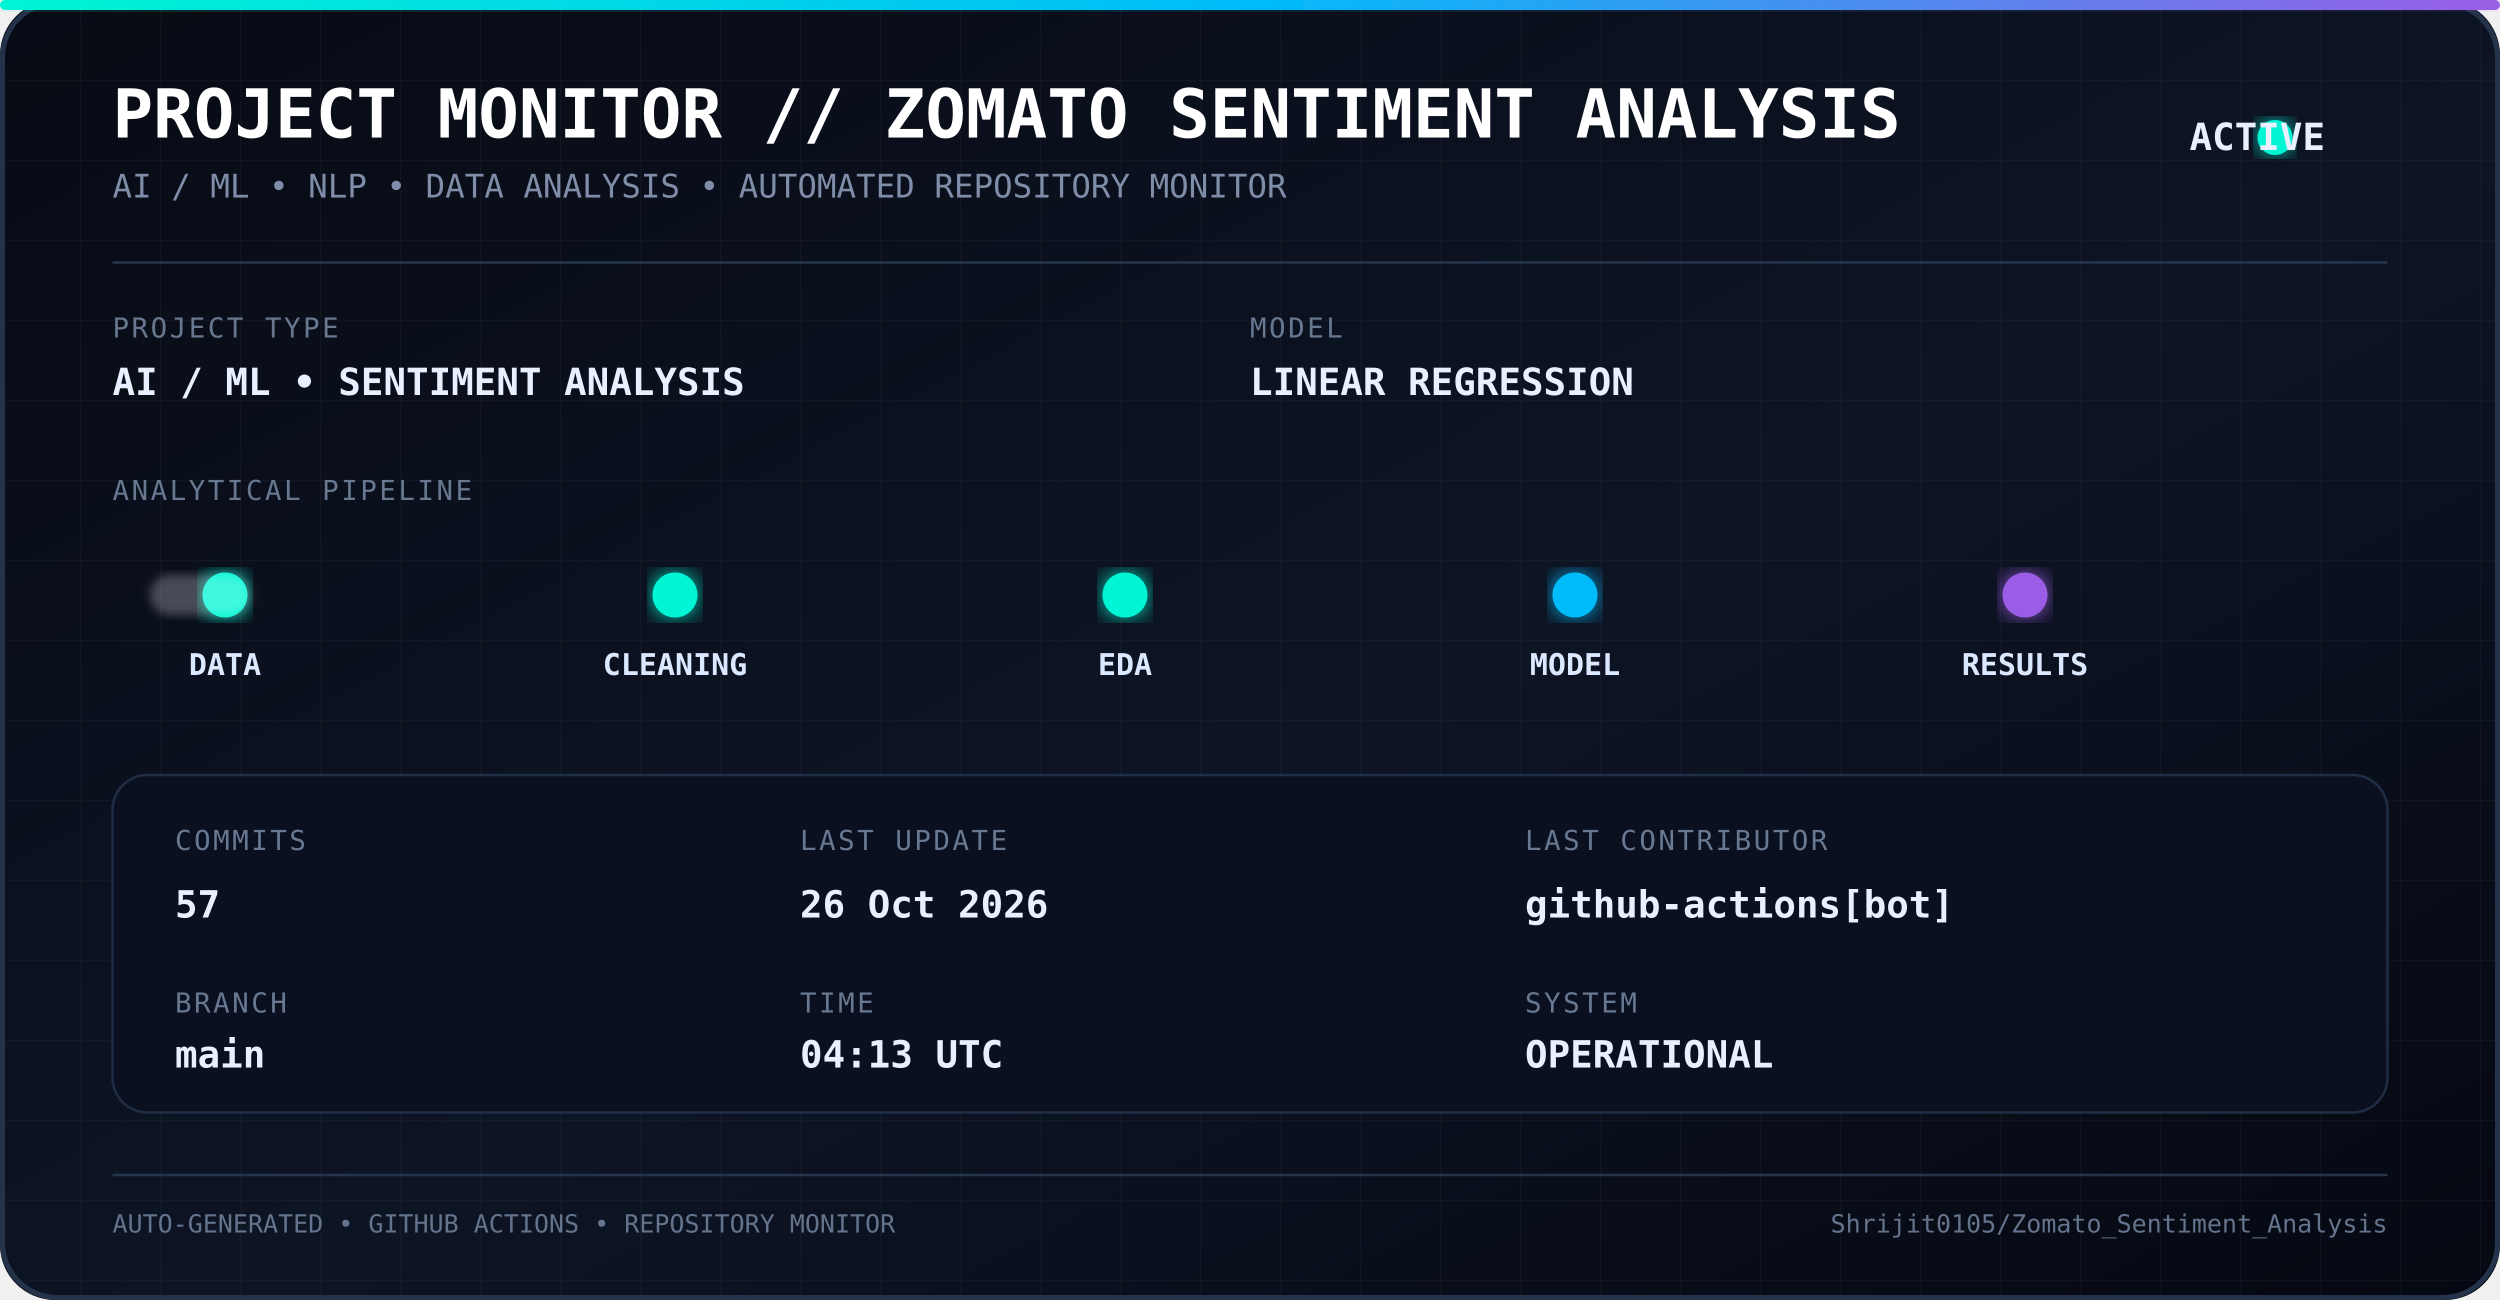
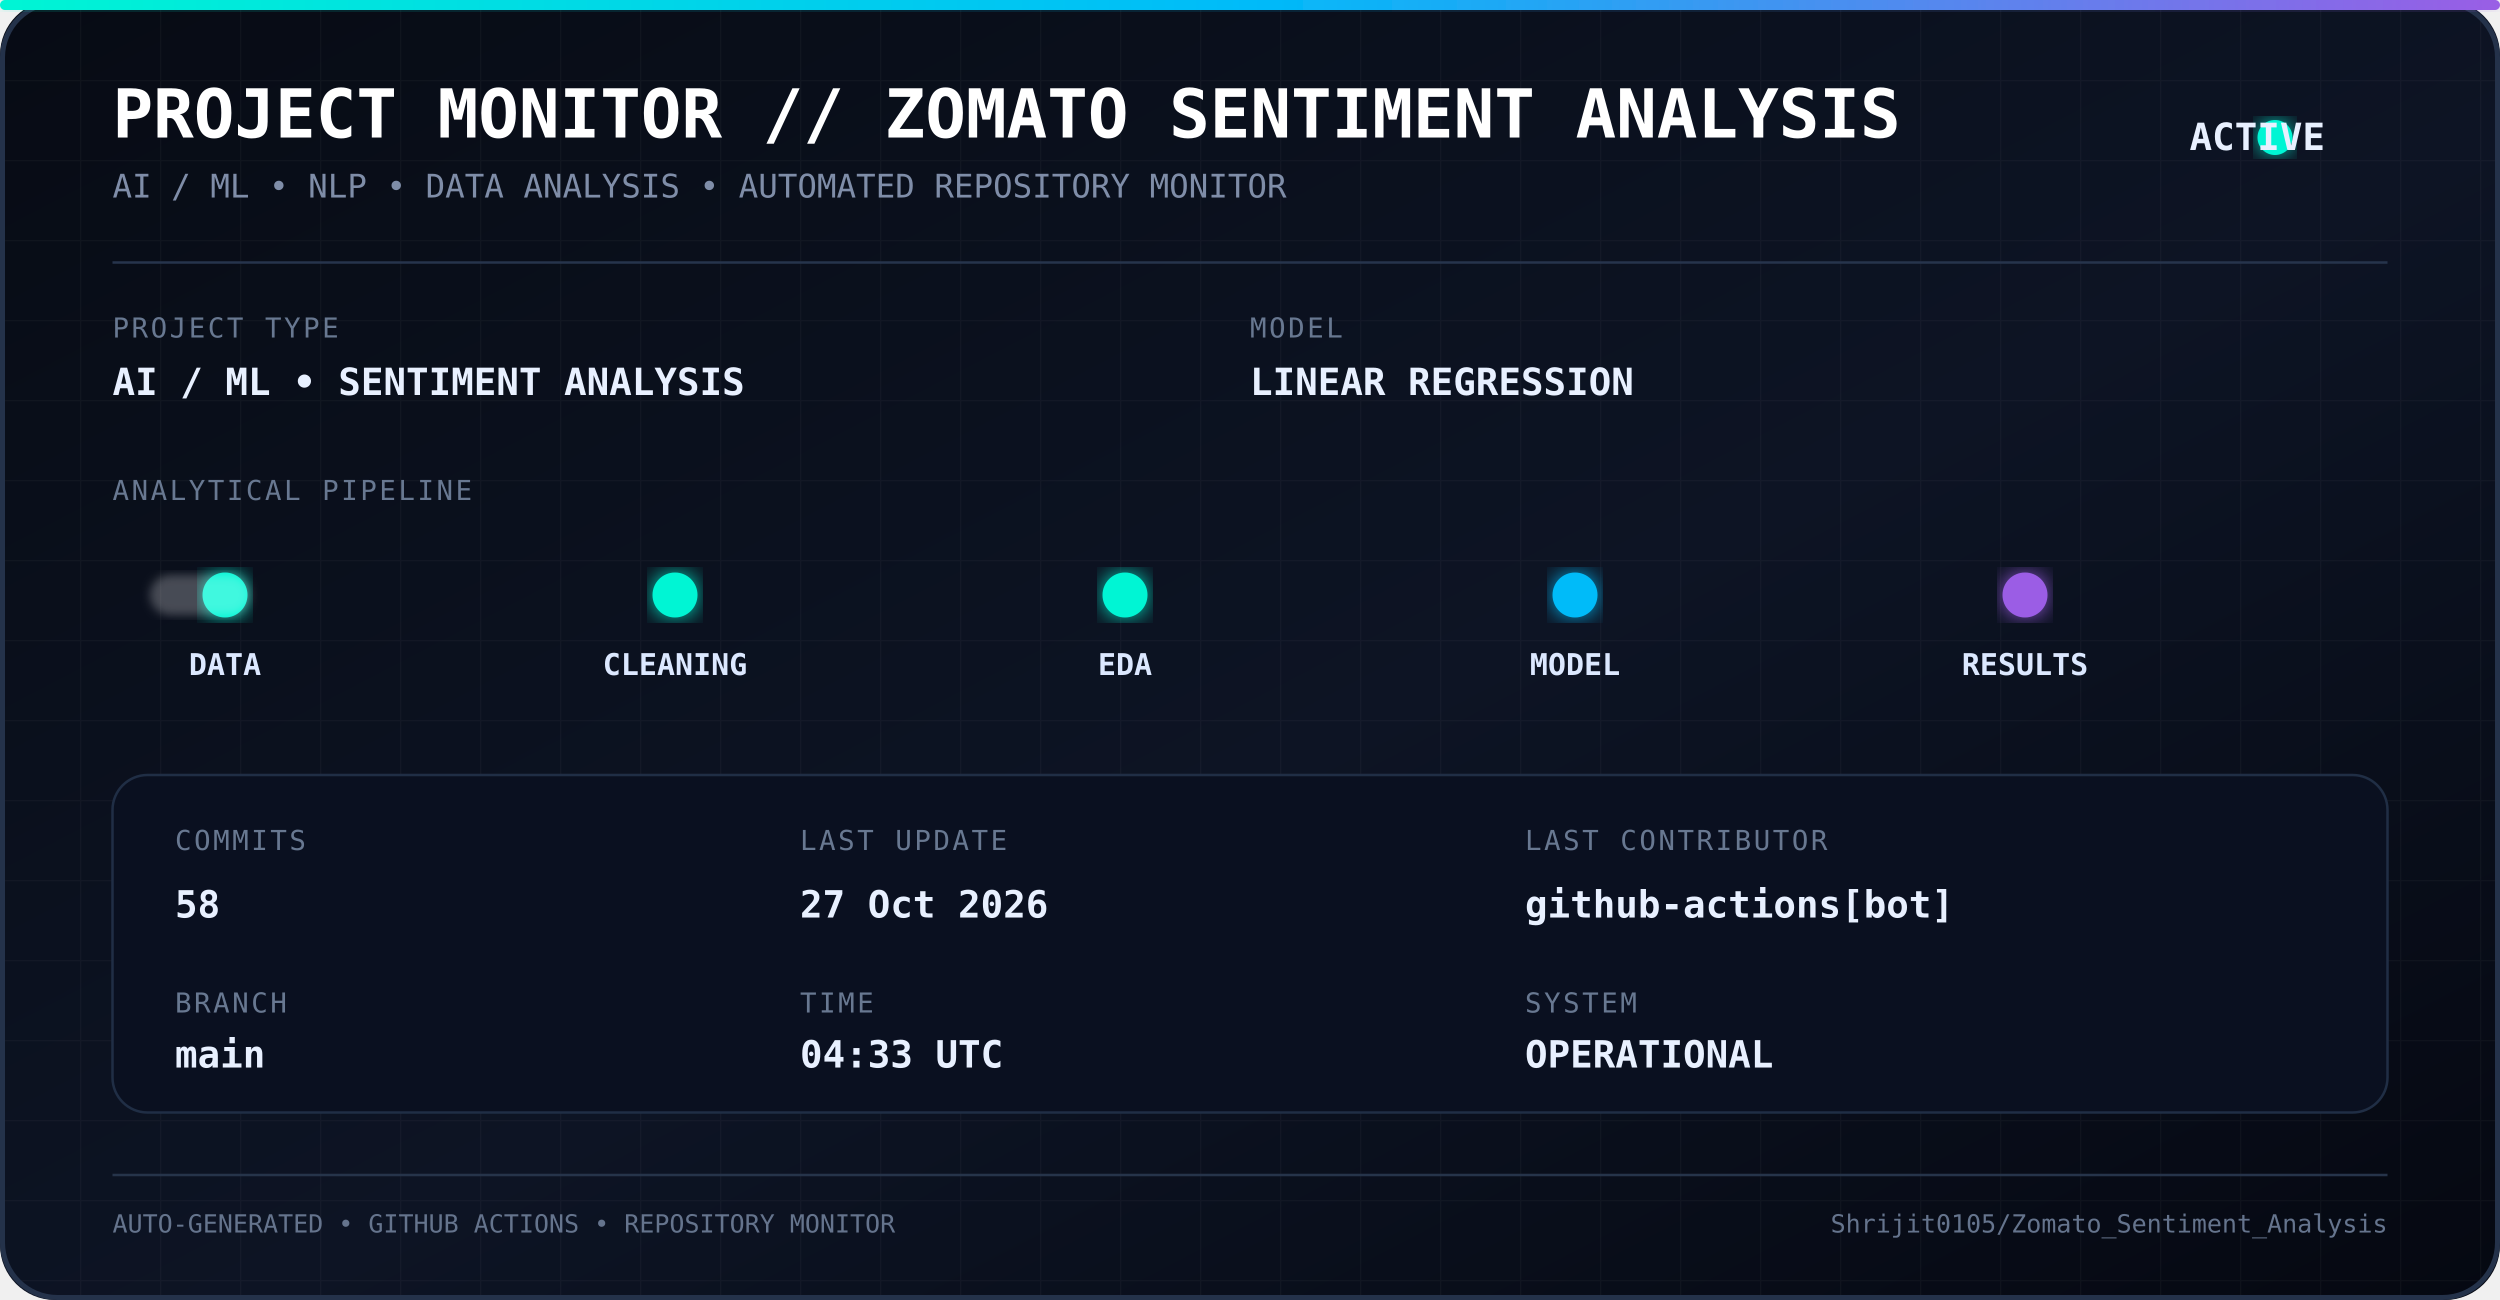
<svg xmlns="http://www.w3.org/2000/svg" width="1000" height="520" viewBox="0 0 1000 520">
  <defs>
    <linearGradient id="bg" x1="0" y1="0" x2="1" y2="1">
      <stop offset="0%" stop-color="#070b14" />
      <stop offset="55%" stop-color="#0d1424" />
      <stop offset="100%" stop-color="#050811" />
    </linearGradient>
    <linearGradient id="line" x1="0" y1="0" x2="1" y2="0">
      <stop offset="0%" stop-color="#00f5d4" />
      <stop offset="50%" stop-color="#00bbf9" />
      <stop offset="100%" stop-color="#9b5de5" />
    </linearGradient>
    <filter id="glow">
      <feGaussianBlur stdDeviation="5" result="blur" />
      <feMerge>
        <feMergeNode in="blur" />
        <feMergeNode in="SourceGraphic" />
      </feMerge>
    </filter>
    <filter id="softGlow">
      <feGaussianBlur stdDeviation="2" />
    </filter>
    <pattern id="grid" width="32" height="32" patternUnits="userSpaceOnUse">
      <path d="M 32 0 L 0 0 0 32" fill="none" stroke="#ffffff" stroke-opacity="0.035" stroke-width="1" />
    </pattern>
    <style>
      .title {
        font-family: monospace;
        font-size: 27px;
        font-weight: bold;
        fill: #ffffff;
      }

      .subtitle {
        font-family: monospace;
        font-size: 13px;
        fill: #7f8da8;
      }

      .label {
        font-family: monospace;
        font-size: 11px;
        fill: #687891;
        letter-spacing: 1px;
      }

      .value {
        font-family: monospace;
        font-size: 15px;
        font-weight: bold;
        fill: #e8f0ff;
      }

      .pipeline {
        font-family: monospace;
        font-size: 12px;
        font-weight: bold;
        fill: #dce8ff;
      }

      .small {
        font-family: monospace;
        font-size: 10px;
        fill: #65748d;
      }
    </style>
  </defs>
  <rect width="1000" height="520" rx="22" fill="url(#bg)" />
  <rect width="1000" height="520" rx="22" fill="url(#grid)" />
  <rect x="1" y="1" width="998" height="518" rx="22" fill="none" stroke="#24324a" stroke-width="2" />
  <rect x="0" y="0" width="1000" height="4" rx="2" fill="url(#line)" filter="url(#glow)" />
  <text x="45" y="55" class="title">
    PROJECT MONITOR // ZOMATO SENTIMENT ANALYSIS
  </text>
  <text x="45" y="79" class="subtitle">
    AI / ML • NLP • DATA ANALYSIS • AUTOMATED REPOSITORY MONITOR
  </text>
  <circle cx="910" cy="55" r="7" fill="#00f5d4" filter="url(#glow)">
    <animate attributeName="opacity" values="1;0.35;1" dur="1.8s" repeatCount="indefinite" />
  </circle>
  <text x="930" y="60" class="value" text-anchor="end">
    ACTIVE
  </text>
  <line x1="45" y1="105" x2="955" y2="105" stroke="#26344c" />
  <text x="45" y="135" class="label">
    PROJECT TYPE
  </text>
  <text x="45" y="158" class="value">
    AI / ML • SENTIMENT ANALYSIS
  </text>
  <text x="500" y="135" class="label">
    MODEL
  </text>
  <text x="500" y="158" class="value">
    LINEAR REGRESSION
  </text>
  <text x="45" y="200" class="label">
    ANALYTICAL PIPELINE
  </text>
  <line x1="55" y1="238" x2="945" y2="238" stroke="url(#line)" stroke-width="2" opacity="0.7" />
  <circle cx="90" cy="238" r="9" fill="#00f5d4" filter="url(#glow)" />
  <circle cx="270" cy="238" r="9" fill="#00f5d4" filter="url(#glow)" />
  <circle cx="450" cy="238" r="9" fill="#00f5d4" filter="url(#glow)" />
  <circle cx="630" cy="238" r="9" fill="#00bbf9" filter="url(#glow)" />
  <circle cx="810" cy="238" r="9" fill="#9b5de5" filter="url(#glow)" />
  <text x="90" y="270" text-anchor="middle" class="pipeline">
    DATA
  </text>
  <text x="270" y="270" text-anchor="middle" class="pipeline">
    CLEANING
  </text>
  <text x="450" y="270" text-anchor="middle" class="pipeline">
    EDA
  </text>
  <text x="630" y="270" text-anchor="middle" class="pipeline">
    MODEL
  </text>
  <text x="810" y="270" text-anchor="middle" class="pipeline">
    RESULTS
  </text>
  <rect x="60" y="230" width="40" height="16" rx="8" fill="#ffffff" opacity="0.25" filter="url(#softGlow)">
    <animate attributeName="x" values="60;900;60" dur="5s" repeatCount="indefinite" />
  </rect>
  <rect x="45" y="310" width="910" height="135" rx="14" fill="#0a1020" stroke="#202e45" />
  <text x="70" y="340" class="label">
    COMMITS
  </text>
  <text x="70" y="367" class="value">
-     57
+     58
  </text>
  <text x="70" y="405" class="label">
    BRANCH
  </text>
  <text x="70" y="427" class="value">
    main
  </text>
  <text x="320" y="340" class="label">
    LAST UPDATE
  </text>
  <text x="320" y="367" class="value">
-     26 Oct 2026
+     27 Oct 2026
  </text>
  <text x="320" y="405" class="label">
    TIME
  </text>
  <text x="320" y="427" class="value">
-     04:13 UTC
+     04:33 UTC
  </text>
  <text x="610" y="340" class="label">
    LAST CONTRIBUTOR
  </text>
  <text x="610" y="367" class="value">
    github-actions[bot]
  </text>
  <text x="610" y="405" class="label">
    SYSTEM
  </text>
  <text x="610" y="427" class="value">
    OPERATIONAL
  </text>
  <line x1="45" y1="470" x2="955" y2="470" stroke="#26344a" />
  <text x="45" y="493" class="small">
    AUTO-GENERATED • GITHUB ACTIONS • REPOSITORY MONITOR
  </text>
  <text x="955" y="493" text-anchor="end" class="small">
    Shrijit0105/Zomato_Sentiment_Analysis
  </text>
</svg>
